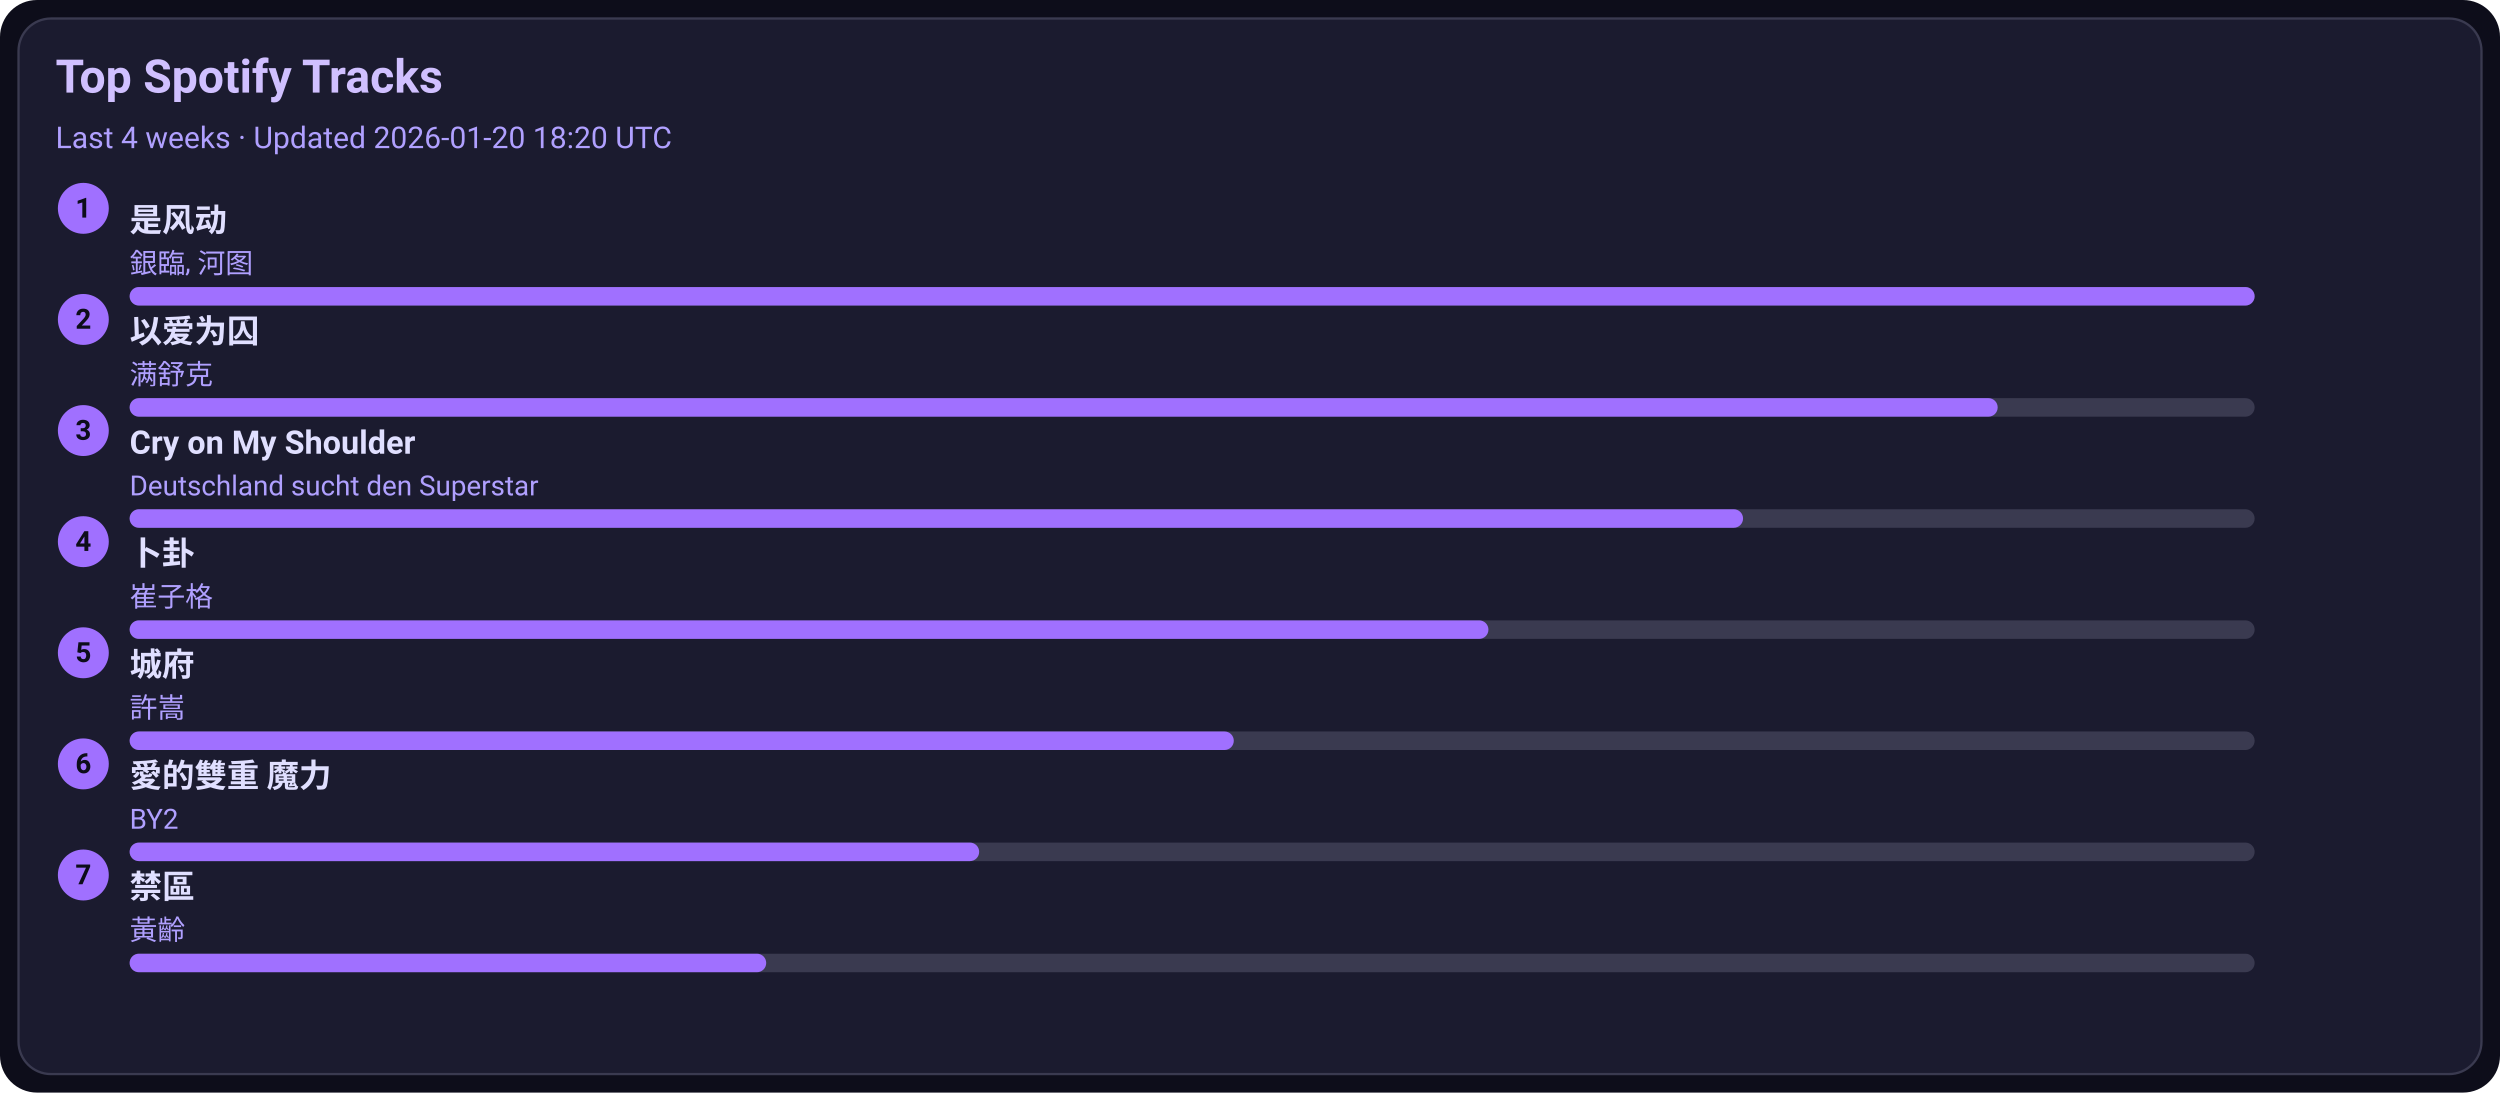
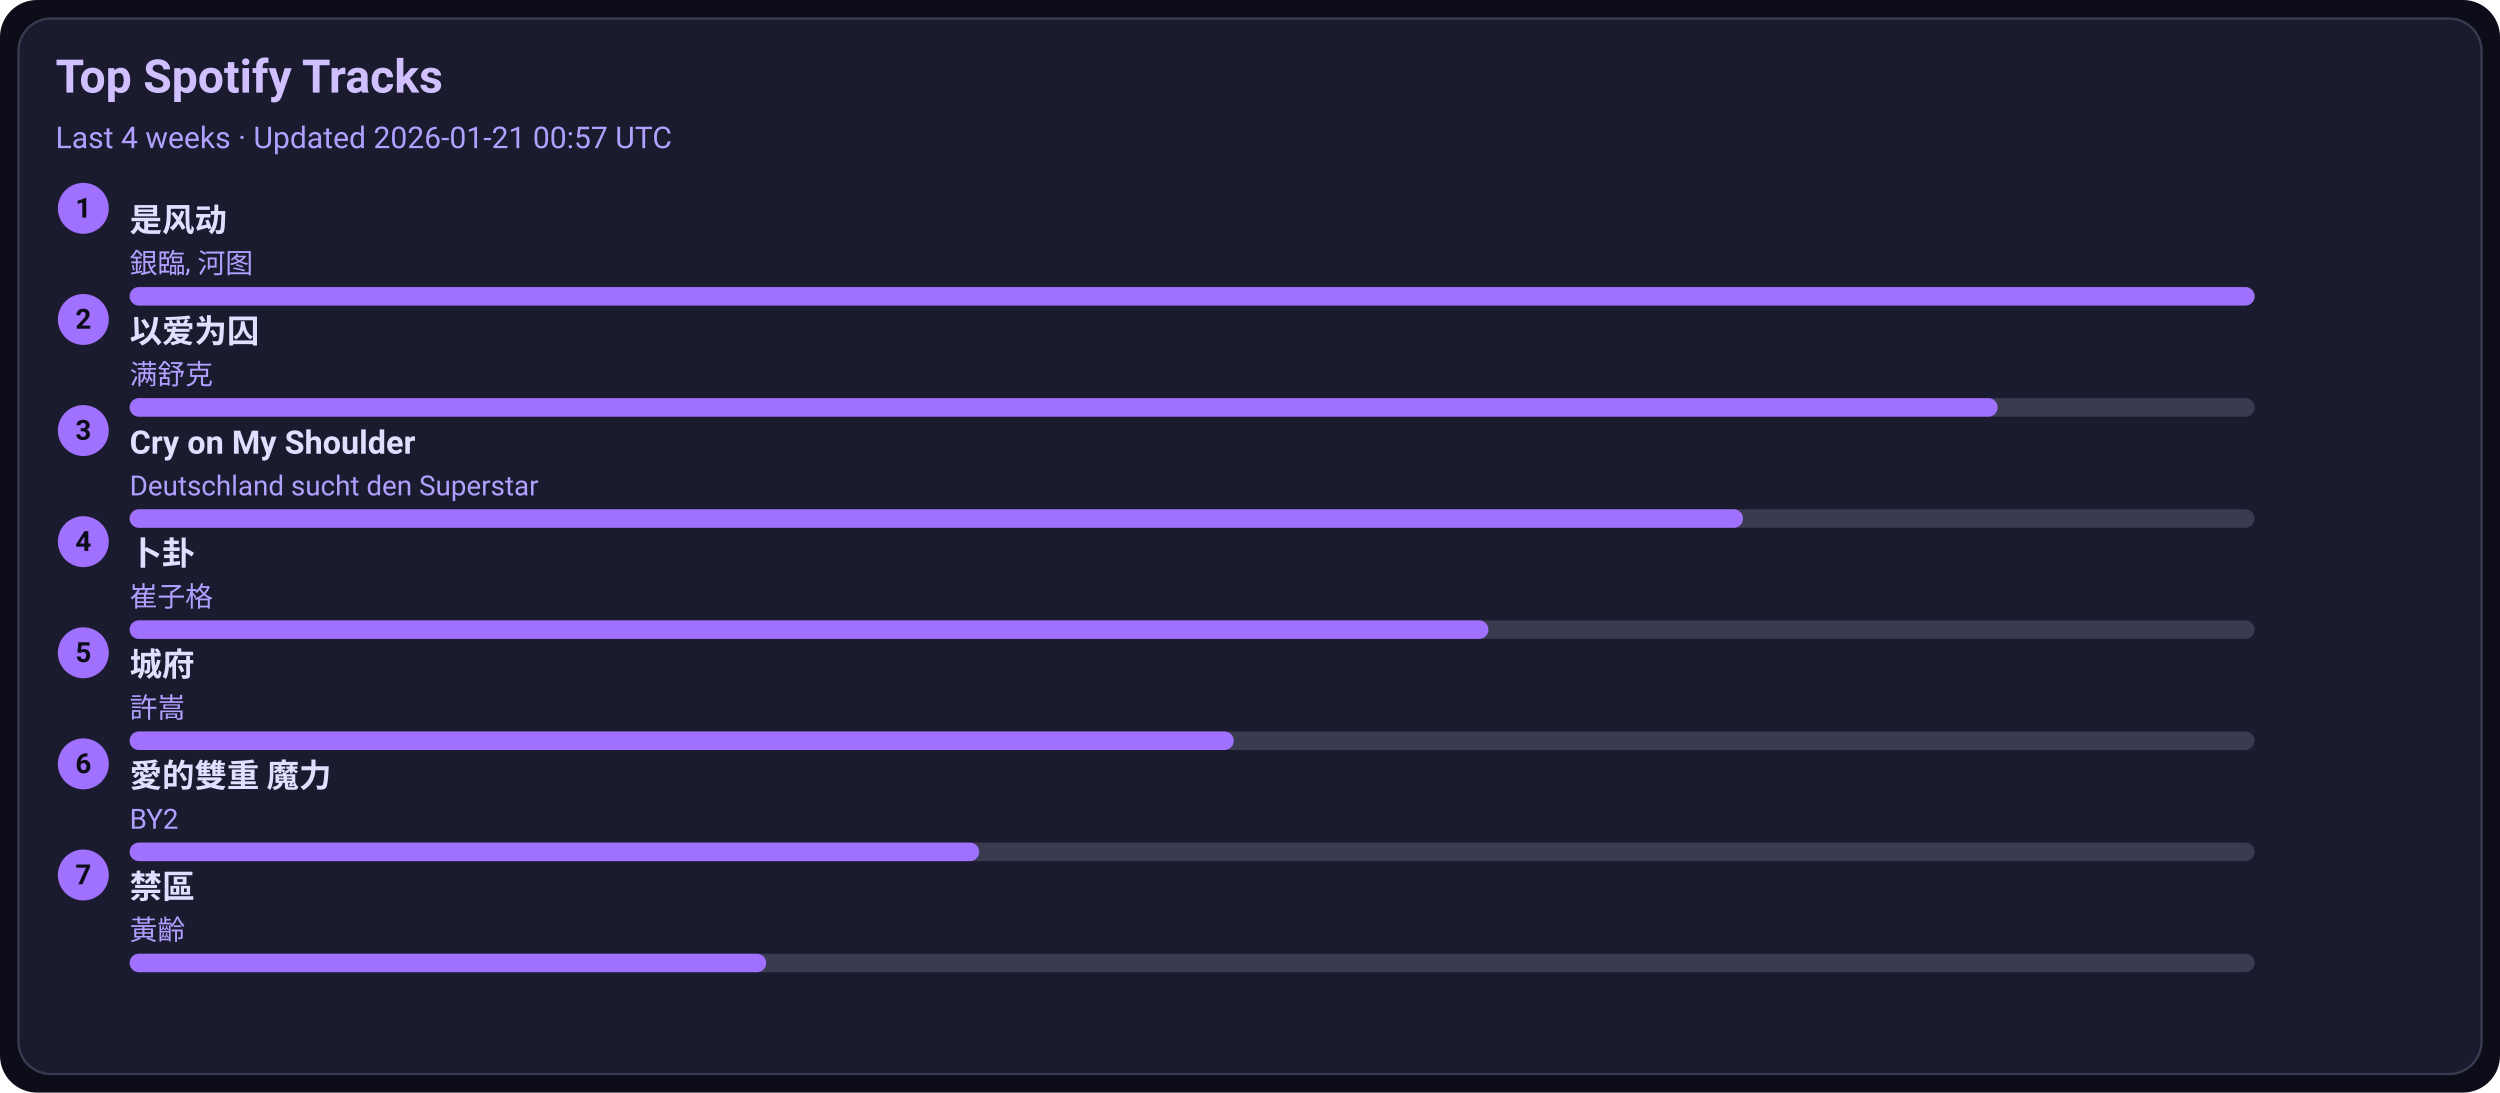
<svg xmlns="http://www.w3.org/2000/svg" width="1080" height="472" viewBox="0 0 1080 472">
  <style>text{font-family:-apple-system,BlinkMacSystemFont,Segoe UI,Roboto,Ubuntu,Helvetica Neue,Arial,Noto Sans,sans-serif}</style>
  <rect width="1080" height="472" rx="16" fill="#0d0d1a" />
  <rect x="8" y="8" width="1064" height="456" rx="14" fill="#1b1b2f" stroke="#3a3a50" />
  <text x="24" y="40" font-size="20" fill="#d0c0ff" font-weight="600">Top Spotify Tracks</text>
-   <text x="24" y="64" font-size="13" fill="#b0a0ff">Last 4 weeks · Updated 2026-01-20 18:20 UTC</text>
+   <text x="24" y="64" font-size="13" fill="#b0a0ff">Last 4 weeks · Updated 2026-01-21 00:57 UTC</text>
  <circle cx="36" cy="90" r="11" fill="#a070ff" />
  <text x="36" y="94" text-anchor="middle" font-size="12" fill="#0d0d1a" font-weight="700">1</text>
  <a href="https://open.spotify.com/track/3lePQ8c4jq7bTePsXEmslh" target="_blank" rel="noopener noreferrer">
    <text x="56" y="100" font-size="14" fill="#e0dfff" font-weight="600">是风动</text>
  </a>
  <text x="56" y="118" font-size="12" fill="#b0a0ff">銀臨, 河图</text>
  <rect x="56" y="124" width="918" height="8" rx="4" fill="#3a3a50" />
  <rect x="56" y="124" width="918" height="8" rx="4" fill="#a070ff" />
  <circle cx="36" cy="138" r="11" fill="#a070ff" />
  <text x="36" y="142" text-anchor="middle" font-size="12" fill="#0d0d1a" font-weight="700">2</text>
  <a href="https://open.spotify.com/track/0RW2LEfGQK5BaIho6sSLqf" target="_blank" rel="noopener noreferrer">
    <text x="56" y="148" font-size="14" fill="#e0dfff" font-weight="600">以爱为囚</text>
  </a>
  <text x="56" y="166" font-size="12" fill="#b0a0ff">满舒克</text>
  <rect x="56" y="172" width="918" height="8" rx="4" fill="#3a3a50" />
  <rect x="56" y="172" width="807" height="8" rx="4" fill="#a070ff" />
  <circle cx="36" cy="186" r="11" fill="#a070ff" />
  <text x="36" y="190" text-anchor="middle" font-size="12" fill="#0d0d1a" font-weight="700">3</text>
  <a href="https://open.spotify.com/track/6usmG2MoD0C0Lc2pNgCVWV" target="_blank" rel="noopener noreferrer">
    <text x="56" y="196" font-size="14" fill="#e0dfff" font-weight="600">Cry on My Shoulder</text>
  </a>
  <text x="56" y="214" font-size="12" fill="#b0a0ff">Deutschland sucht den Superstar</text>
  <rect x="56" y="220" width="918" height="8" rx="4" fill="#3a3a50" />
  <rect x="56" y="220" width="697" height="8" rx="4" fill="#a070ff" />
  <circle cx="36" cy="234" r="11" fill="#a070ff" />
  <text x="36" y="238" text-anchor="middle" font-size="12" fill="#0d0d1a" font-weight="700">4</text>
  <a href="https://open.spotify.com/track/4ToeYifpQaikbYa7krOD6s" target="_blank" rel="noopener noreferrer">
    <text x="56" y="244" font-size="14" fill="#e0dfff" font-weight="600">卜卦</text>
  </a>
  <text x="56" y="262" font-size="12" fill="#b0a0ff">崔子格</text>
  <rect x="56" y="268" width="918" height="8" rx="4" fill="#3a3a50" />
  <rect x="56" y="268" width="587" height="8" rx="4" fill="#a070ff" />
  <circle cx="36" cy="282" r="11" fill="#a070ff" />
  <text x="36" y="286" text-anchor="middle" font-size="12" fill="#0d0d1a" font-weight="700">5</text>
  <a href="https://open.spotify.com/track/4AmlSf7hye0QVpnHCcEoEw" target="_blank" rel="noopener noreferrer">
    <text x="56" y="292" font-size="14" fill="#e0dfff" font-weight="600">城府</text>
  </a>
  <text x="56" y="310" font-size="12" fill="#b0a0ff">許嵩</text>
  <rect x="56" y="316" width="918" height="8" rx="4" fill="#3a3a50" />
  <rect x="56" y="316" width="477" height="8" rx="4" fill="#a070ff" />
  <circle cx="36" cy="330" r="11" fill="#a070ff" />
  <text x="36" y="334" text-anchor="middle" font-size="12" fill="#0d0d1a" font-weight="700">6</text>
  <a href="https://open.spotify.com/track/0yYmS4k3R0TTdDhvOBxRVp" target="_blank" rel="noopener noreferrer">
    <text x="56" y="340" font-size="14" fill="#e0dfff" font-weight="600">愛的雙重 魔力</text>
  </a>
  <text x="56" y="358" font-size="12" fill="#b0a0ff">BY2</text>
  <rect x="56" y="364" width="918" height="8" rx="4" fill="#3a3a50" />
  <rect x="56" y="364" width="367" height="8" rx="4" fill="#a070ff" />
  <circle cx="36" cy="378" r="11" fill="#a070ff" />
  <text x="36" y="382" text-anchor="middle" font-size="12" fill="#0d0d1a" font-weight="700">7</text>
  <a href="https://open.spotify.com/track/5HAMeMgu9hGL5a8ZwNz6cp" target="_blank" rel="noopener noreferrer">
    <text x="56" y="388" font-size="14" fill="#e0dfff" font-weight="600">禁區</text>
  </a>
  <text x="56" y="406" font-size="12" fill="#b0a0ff">黃齡</text>
  <rect x="56" y="412" width="918" height="8" rx="4" fill="#3a3a50" />
  <rect x="56" y="412" width="275" height="8" rx="4" fill="#a070ff" />
</svg>
